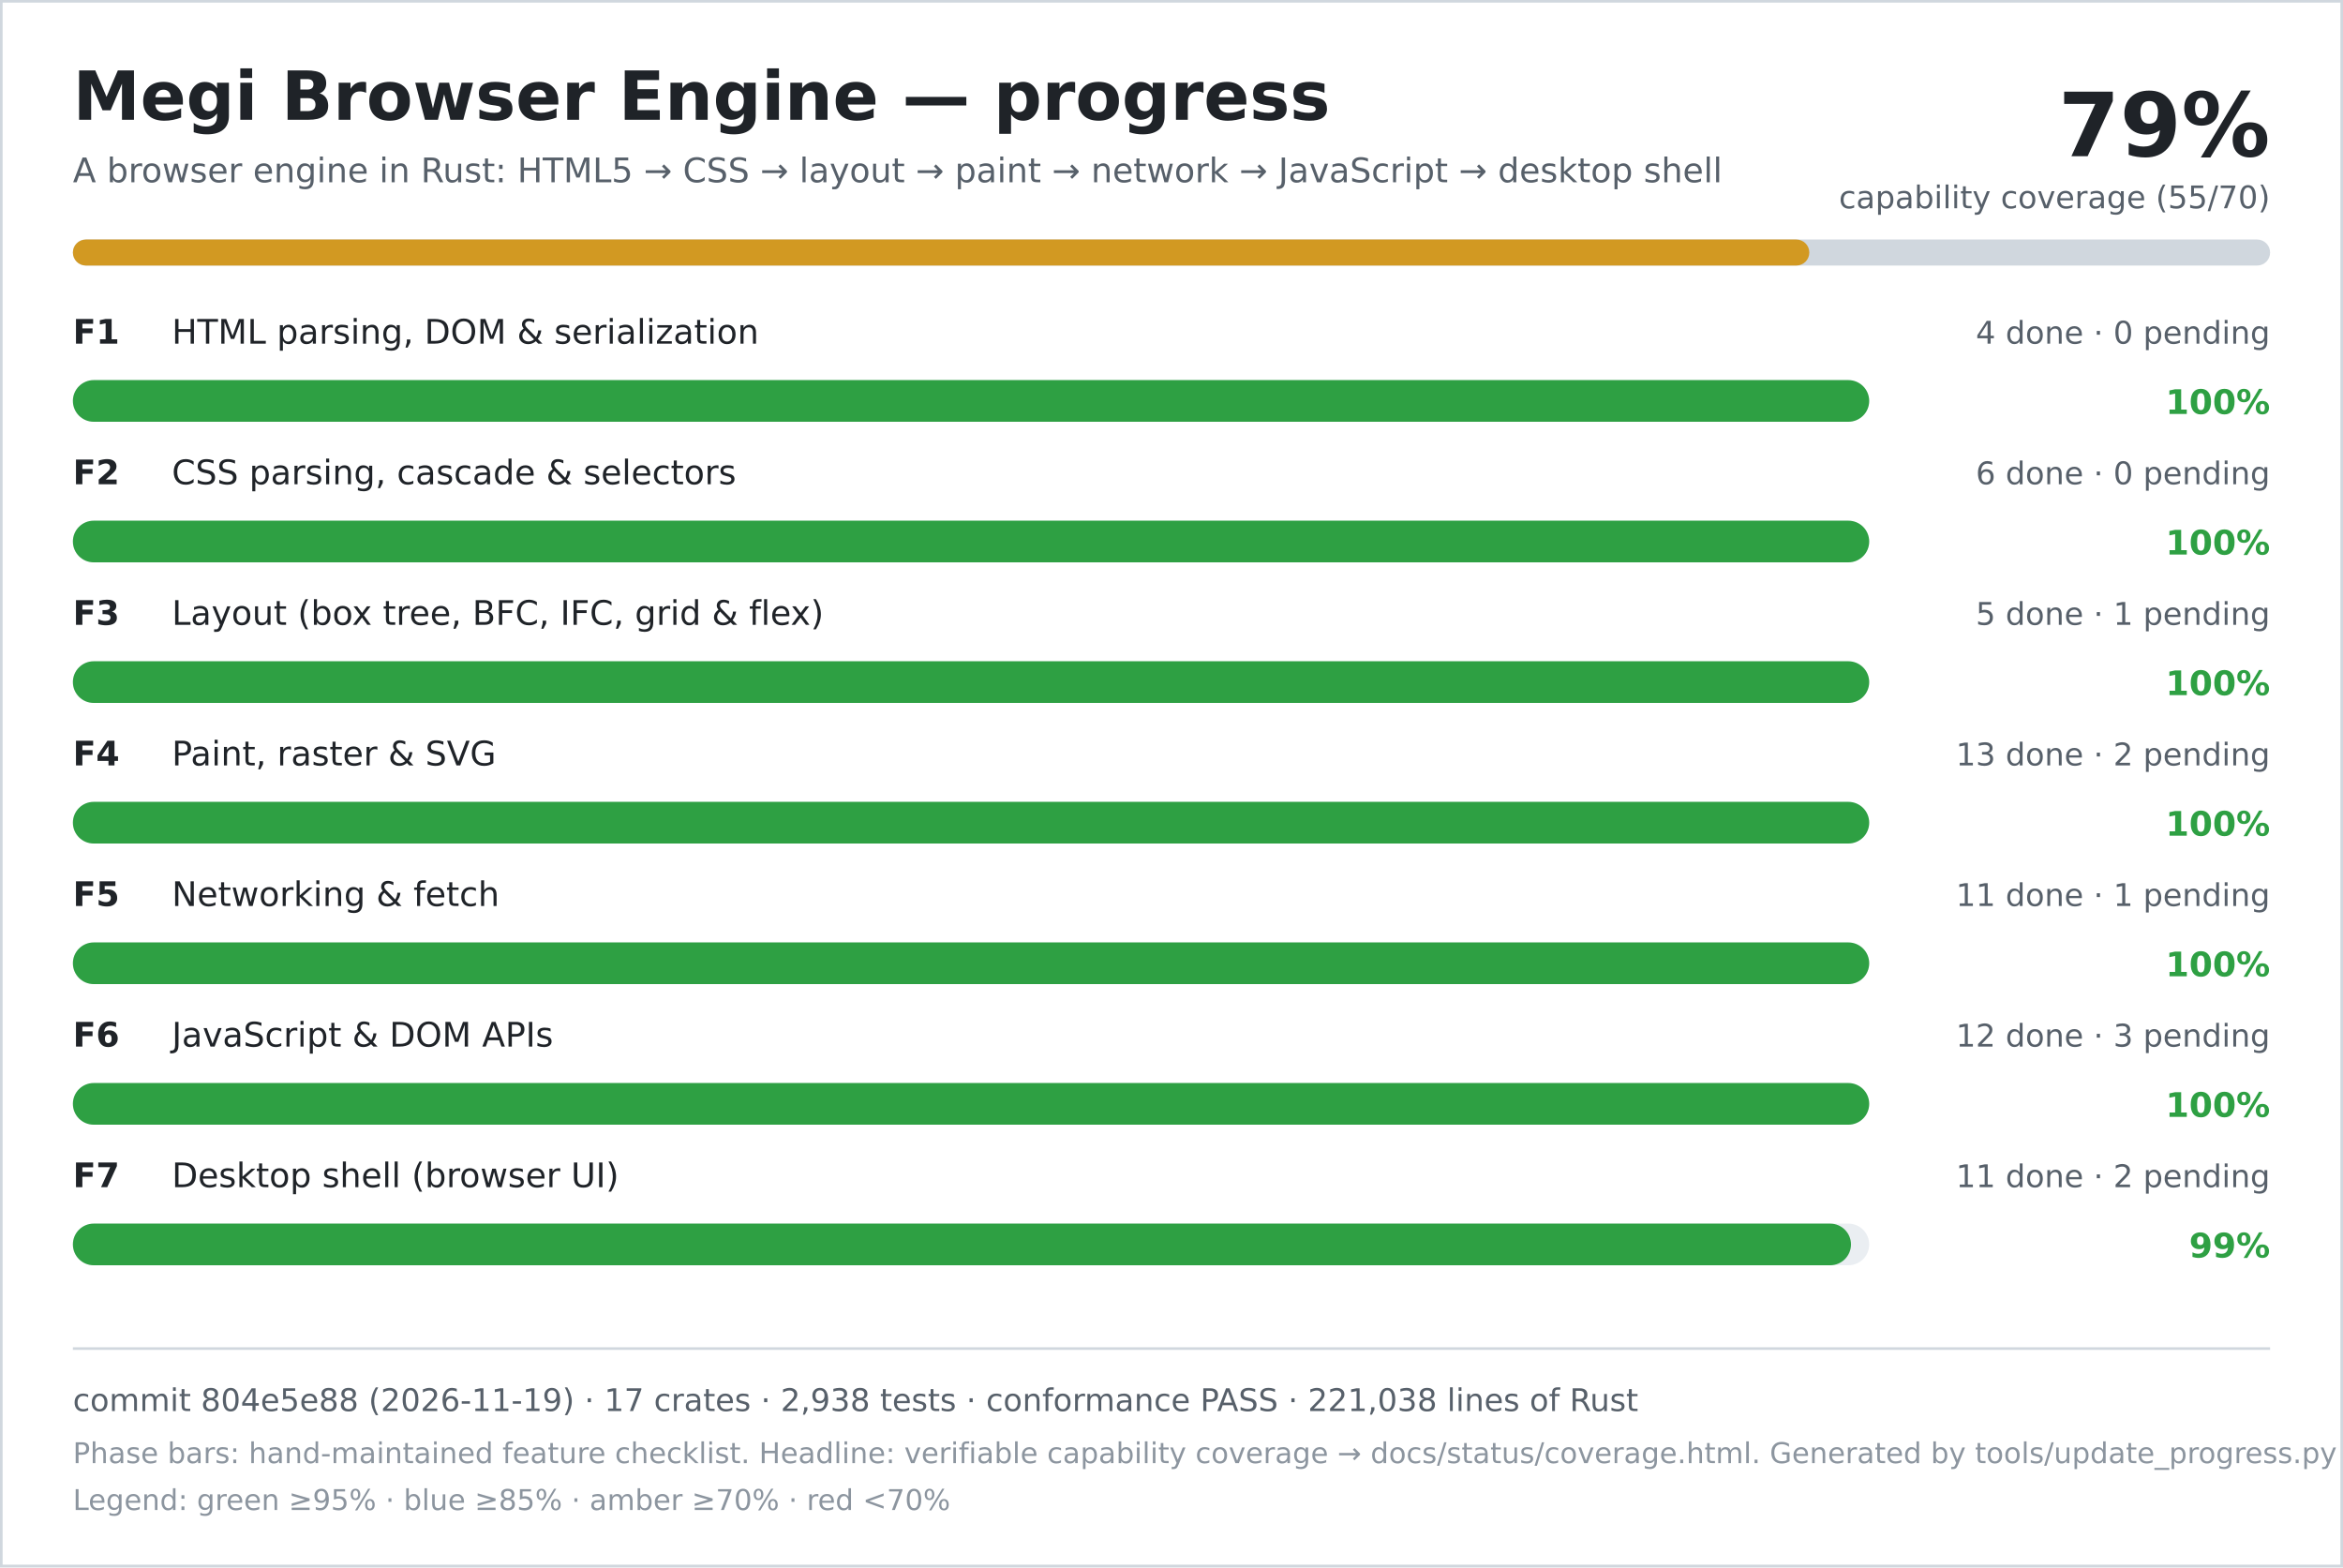
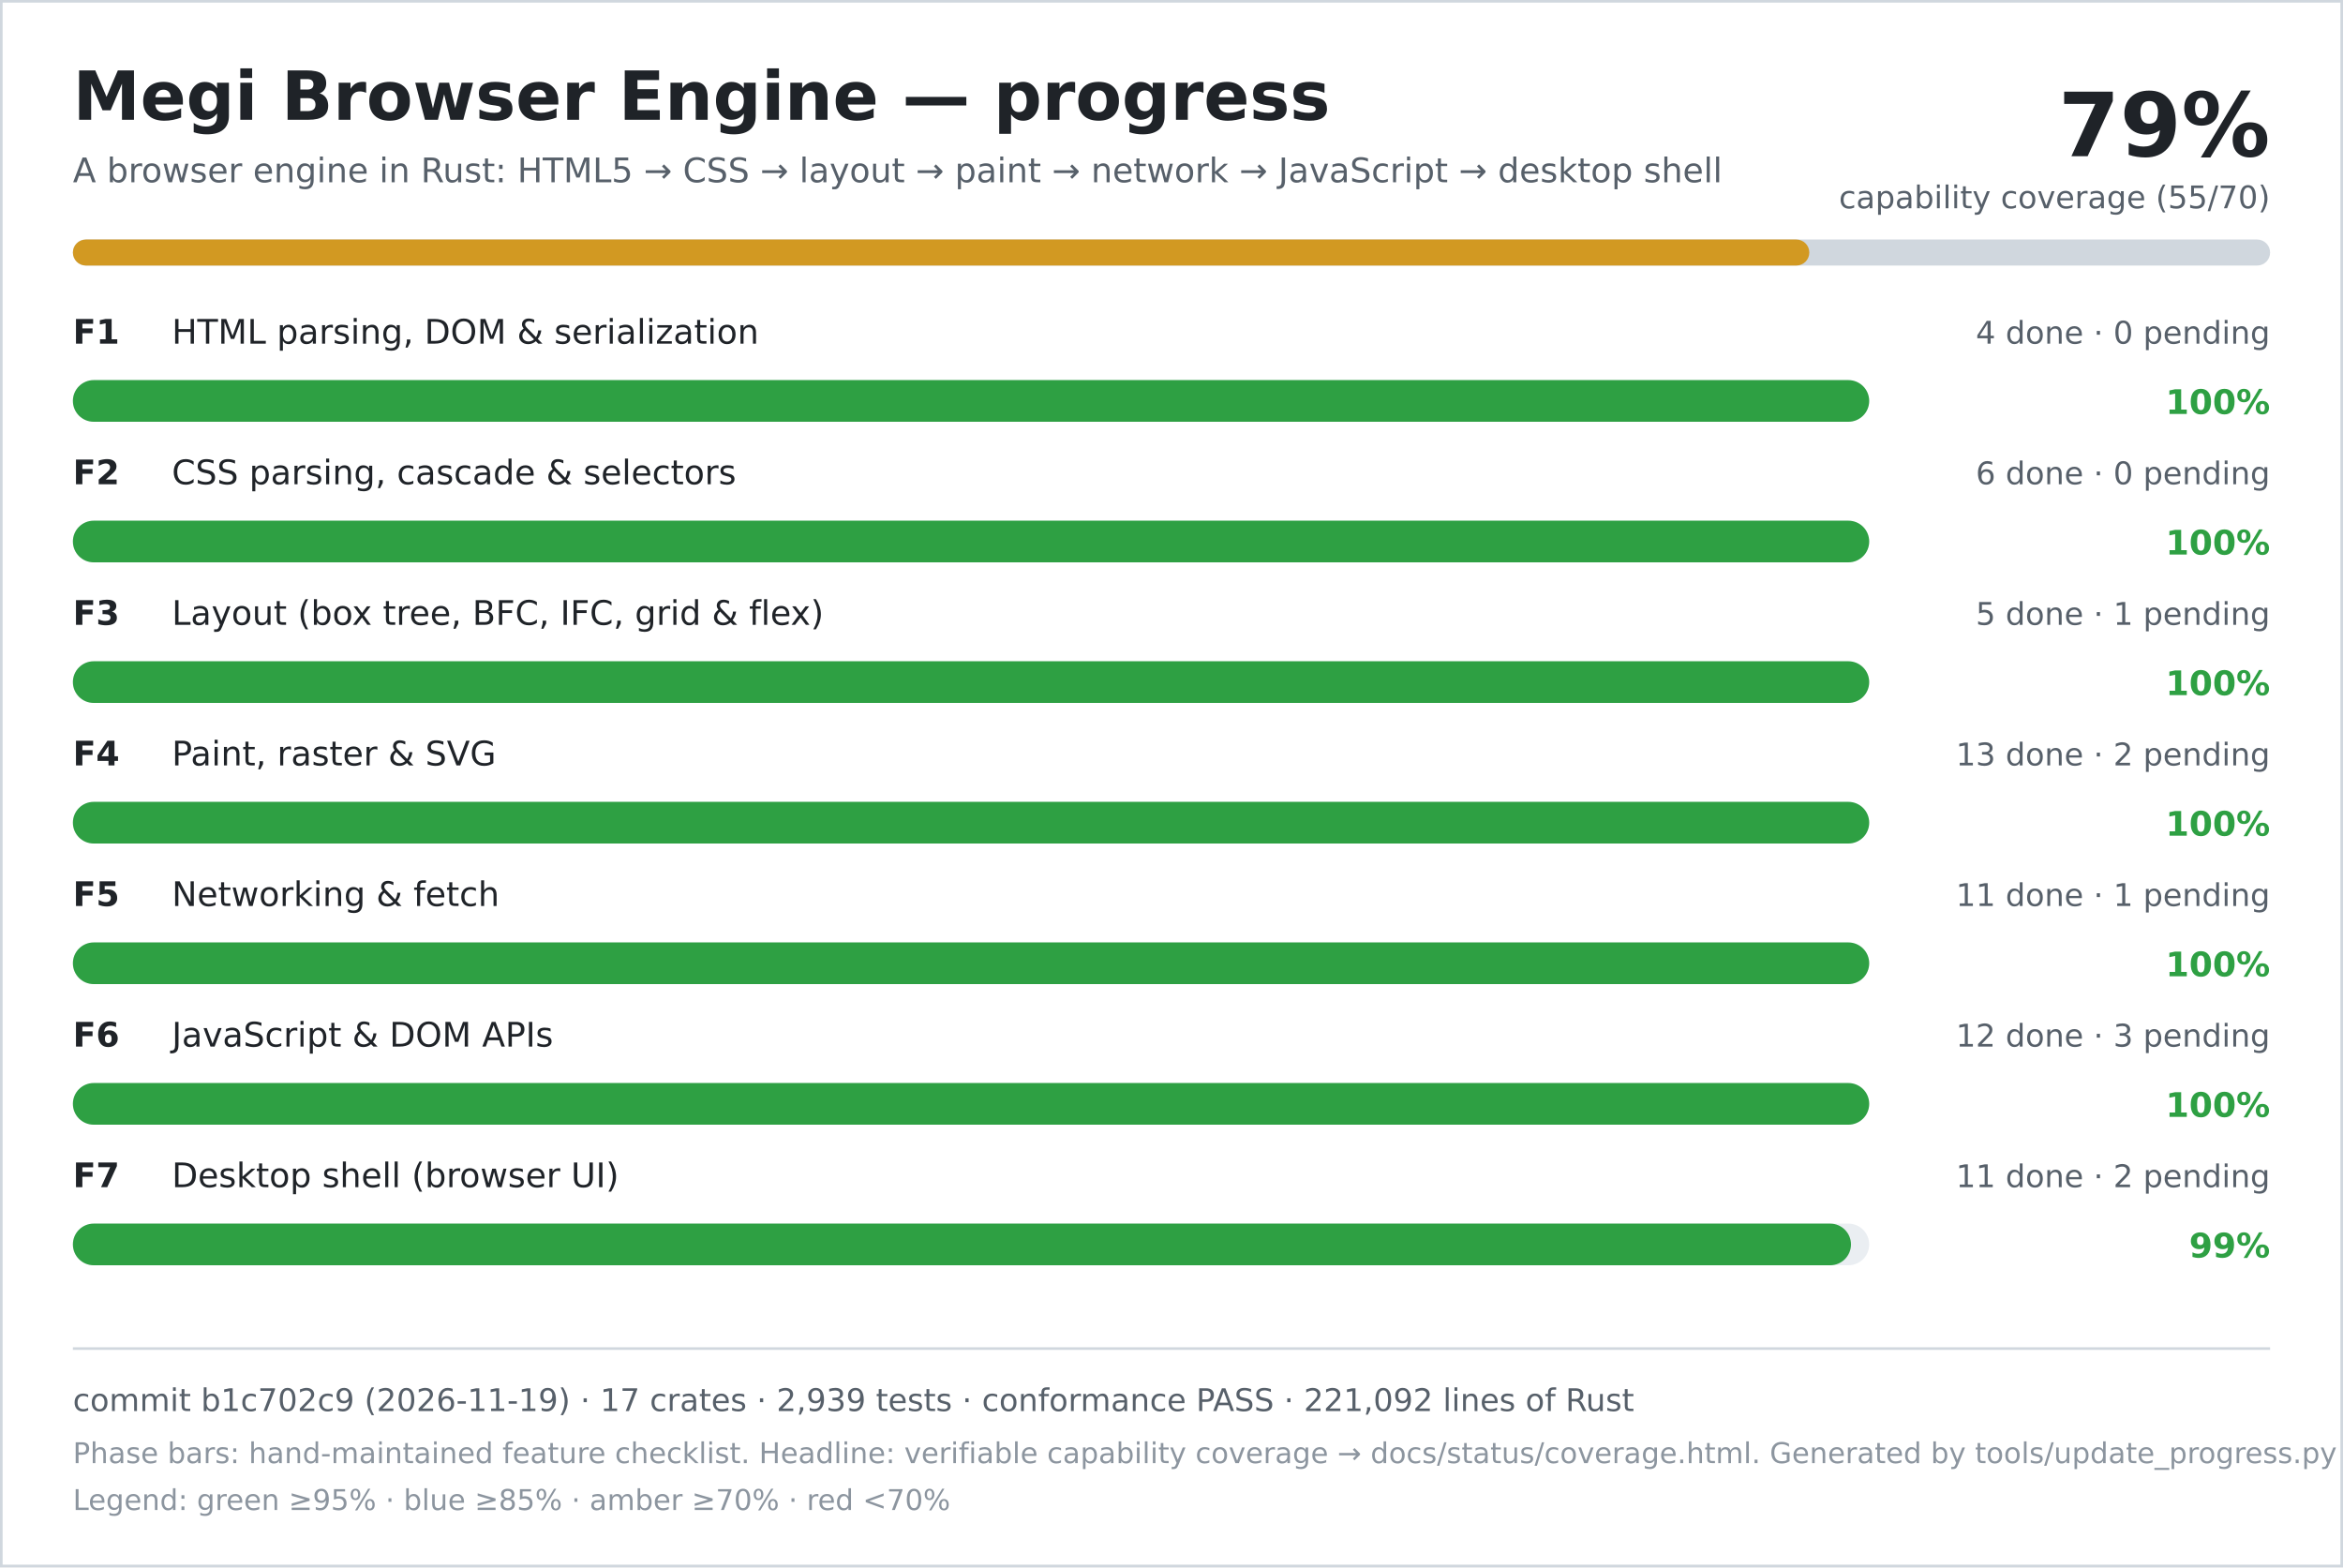
<svg xmlns="http://www.w3.org/2000/svg" width="900" height="602" viewBox="0 0 900 602" role="img" aria-labelledby="title desc">
  <rect width="900" height="602" fill="#ffffff" />
  <rect x="0.5" y="0.5" width="899" height="601" fill="none" stroke="#d0d7de" />
  <text x="28" y="46" font-family="DejaVu Sans, Verdana, sans-serif" font-size="26" font-weight="700" fill="#1f2328">Megi Browser Engine — progress</text>
  <text x="28" y="70" font-family="DejaVu Sans, Verdana, sans-serif" font-size="13" fill="#57606a">A browser engine in Rust: HTML5 → CSS → layout → paint → network → JavaScript → desktop shell</text>
  <text x="872" y="60" text-anchor="end" font-family="DejaVu Sans, Verdana, sans-serif" font-size="34" font-weight="700" fill="#1f2328">79%</text>
  <text x="872" y="80" text-anchor="end" font-family="DejaVu Sans, Verdana, sans-serif" font-size="12" fill="#57606a">capability coverage (55/70)</text>
  <rect x="28" y="92" width="844" height="10" rx="5" fill="#d0d7de" />
  <rect x="28" y="92" width="667" height="10" rx="5" fill="#d29922" />
  <text x="28" y="132" font-family="DejaVu Sans, Verdana, sans-serif" font-size="13" font-weight="700" fill="#1f2328">F1</text>
  <text x="66" y="132" font-family="DejaVu Sans, Verdana, sans-serif" font-size="13" fill="#1f2328">HTML parsing, DOM &amp; serialization</text>
  <text x="872" y="132" text-anchor="end" font-family="DejaVu Sans, Verdana, sans-serif" font-size="12" fill="#57606a">4 done · 0 pending</text>
  <rect x="28" y="146" width="690" height="16" rx="8" fill="#eaeef2" />
  <rect x="28" y="146" width="690" height="16" rx="8" fill="#2ea043" />
  <text x="872" y="159" text-anchor="end" font-family="DejaVu Sans, Verdana, sans-serif" font-size="13" font-weight="700" fill="#2ea043">100%</text>
  <text x="28" y="186" font-family="DejaVu Sans, Verdana, sans-serif" font-size="13" font-weight="700" fill="#1f2328">F2</text>
  <text x="66" y="186" font-family="DejaVu Sans, Verdana, sans-serif" font-size="13" fill="#1f2328">CSS parsing, cascade &amp; selectors</text>
  <text x="872" y="186" text-anchor="end" font-family="DejaVu Sans, Verdana, sans-serif" font-size="12" fill="#57606a">6 done · 0 pending</text>
  <rect x="28" y="200" width="690" height="16" rx="8" fill="#eaeef2" />
  <rect x="28" y="200" width="690" height="16" rx="8" fill="#2ea043" />
  <text x="872" y="213" text-anchor="end" font-family="DejaVu Sans, Verdana, sans-serif" font-size="13" font-weight="700" fill="#2ea043">100%</text>
  <text x="28" y="240" font-family="DejaVu Sans, Verdana, sans-serif" font-size="13" font-weight="700" fill="#1f2328">F3</text>
  <text x="66" y="240" font-family="DejaVu Sans, Verdana, sans-serif" font-size="13" fill="#1f2328">Layout (box tree, BFC, IFC, grid &amp; flex)</text>
  <text x="872" y="240" text-anchor="end" font-family="DejaVu Sans, Verdana, sans-serif" font-size="12" fill="#57606a">5 done · 1 pending</text>
  <rect x="28" y="254" width="690" height="16" rx="8" fill="#eaeef2" />
  <rect x="28" y="254" width="690" height="16" rx="8" fill="#2ea043" />
  <text x="872" y="267" text-anchor="end" font-family="DejaVu Sans, Verdana, sans-serif" font-size="13" font-weight="700" fill="#2ea043">100%</text>
  <text x="28" y="294" font-family="DejaVu Sans, Verdana, sans-serif" font-size="13" font-weight="700" fill="#1f2328">F4</text>
  <text x="66" y="294" font-family="DejaVu Sans, Verdana, sans-serif" font-size="13" fill="#1f2328">Paint, raster &amp; SVG</text>
  <text x="872" y="294" text-anchor="end" font-family="DejaVu Sans, Verdana, sans-serif" font-size="12" fill="#57606a">13 done · 2 pending</text>
  <rect x="28" y="308" width="690" height="16" rx="8" fill="#eaeef2" />
  <rect x="28" y="308" width="690" height="16" rx="8" fill="#2ea043" />
  <text x="872" y="321" text-anchor="end" font-family="DejaVu Sans, Verdana, sans-serif" font-size="13" font-weight="700" fill="#2ea043">100%</text>
  <text x="28" y="348" font-family="DejaVu Sans, Verdana, sans-serif" font-size="13" font-weight="700" fill="#1f2328">F5</text>
  <text x="66" y="348" font-family="DejaVu Sans, Verdana, sans-serif" font-size="13" fill="#1f2328">Networking &amp; fetch</text>
  <text x="872" y="348" text-anchor="end" font-family="DejaVu Sans, Verdana, sans-serif" font-size="12" fill="#57606a">11 done · 1 pending</text>
  <rect x="28" y="362" width="690" height="16" rx="8" fill="#eaeef2" />
  <rect x="28" y="362" width="690" height="16" rx="8" fill="#2ea043" />
  <text x="872" y="375" text-anchor="end" font-family="DejaVu Sans, Verdana, sans-serif" font-size="13" font-weight="700" fill="#2ea043">100%</text>
  <text x="28" y="402" font-family="DejaVu Sans, Verdana, sans-serif" font-size="13" font-weight="700" fill="#1f2328">F6</text>
  <text x="66" y="402" font-family="DejaVu Sans, Verdana, sans-serif" font-size="13" fill="#1f2328">JavaScript &amp; DOM APIs</text>
  <text x="872" y="402" text-anchor="end" font-family="DejaVu Sans, Verdana, sans-serif" font-size="12" fill="#57606a">12 done · 3 pending</text>
  <rect x="28" y="416" width="690" height="16" rx="8" fill="#eaeef2" />
  <rect x="28" y="416" width="690" height="16" rx="8" fill="#2ea043" />
  <text x="872" y="429" text-anchor="end" font-family="DejaVu Sans, Verdana, sans-serif" font-size="13" font-weight="700" fill="#2ea043">100%</text>
  <text x="28" y="456" font-family="DejaVu Sans, Verdana, sans-serif" font-size="13" font-weight="700" fill="#1f2328">F7</text>
  <text x="66" y="456" font-family="DejaVu Sans, Verdana, sans-serif" font-size="13" fill="#1f2328">Desktop shell (browser UI)</text>
  <text x="872" y="456" text-anchor="end" font-family="DejaVu Sans, Verdana, sans-serif" font-size="12" fill="#57606a">11 done · 2 pending</text>
  <rect x="28" y="470" width="690" height="16" rx="8" fill="#eaeef2" />
  <rect x="28" y="470" width="683" height="16" rx="8" fill="#2ea043" />
  <text x="872" y="483" text-anchor="end" font-family="DejaVu Sans, Verdana, sans-serif" font-size="13" font-weight="700" fill="#2ea043">99%</text>
  <line x1="28" y1="518" x2="872" y2="518" stroke="#d0d7de" />
-   <text x="28" y="542" font-family="DejaVu Sans, Verdana, sans-serif" font-size="12" fill="#57606a">commit 804e5e88 (2026-11-19) · 17 crates · 2,938 tests · conformance PASS · 221,038 lines of Rust</text>
+   <text x="28" y="542" font-family="DejaVu Sans, Verdana, sans-serif" font-size="12" fill="#57606a">commit b1c702c9 (2026-11-19) · 17 crates · 2,939 tests · conformance PASS · 221,092 lines of Rust</text>
  <text x="28" y="562" font-family="DejaVu Sans, Verdana, sans-serif" font-size="11" fill="#8c959f">Phase bars: hand-maintained feature checklist. Headline: verifiable capability coverage → docs/status/coverage.html. Generated by tools/update_progress.py — do not edit.</text>
  <text x="28" y="580" font-family="DejaVu Sans, Verdana, sans-serif" font-size="11" fill="#8c959f">Legend: green ≥95% · blue ≥85% · amber ≥70% · red &lt;70%</text>
</svg>
